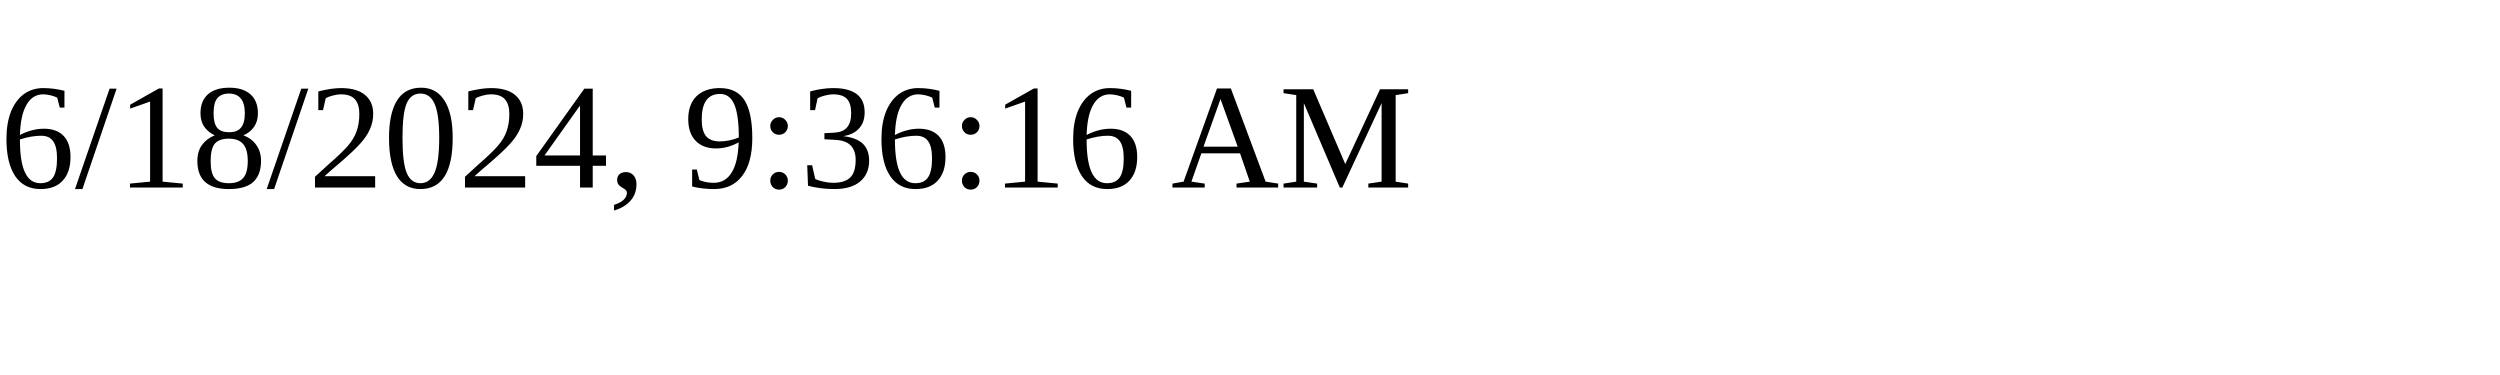
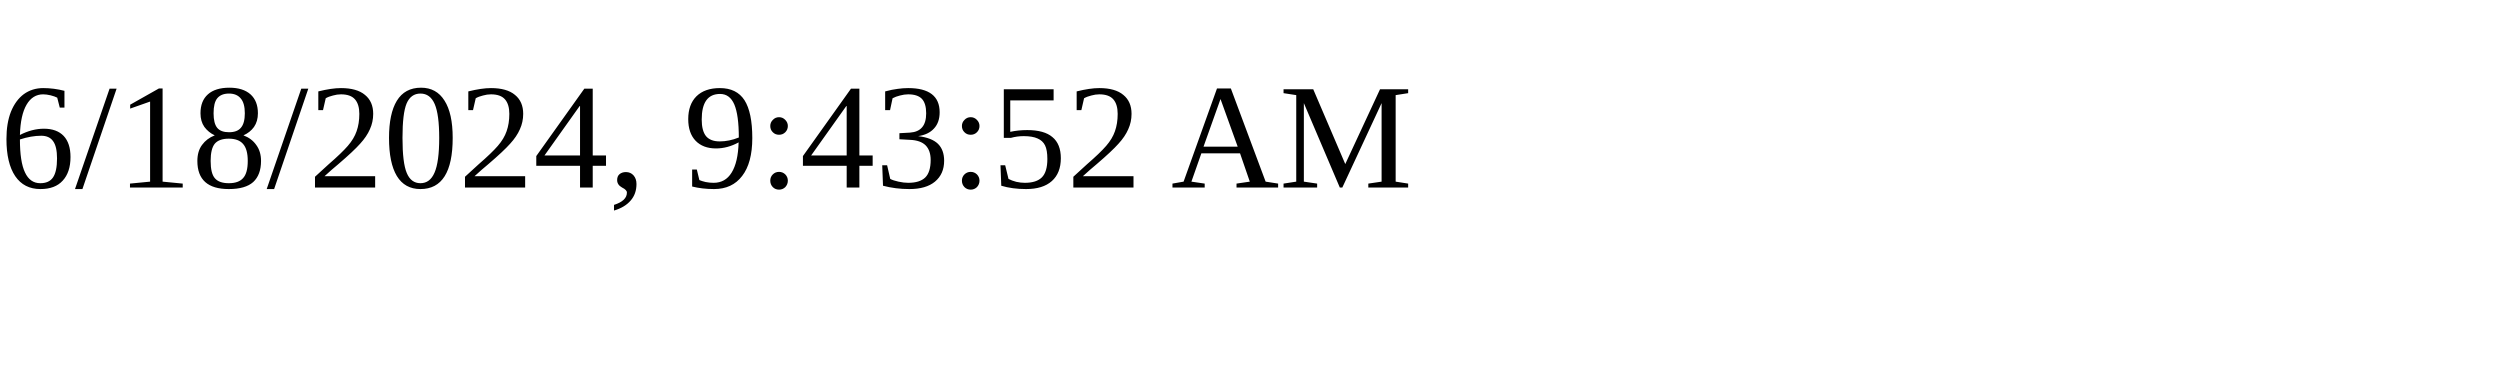
<svg xmlns="http://www.w3.org/2000/svg" height="30" width="200">
-   <text x="0" y="15">6/18/2024, 9:36:16 AM</text>
+   <text x="0" y="15">6/18/2024, 9:43:52 AM</text>
</svg>
